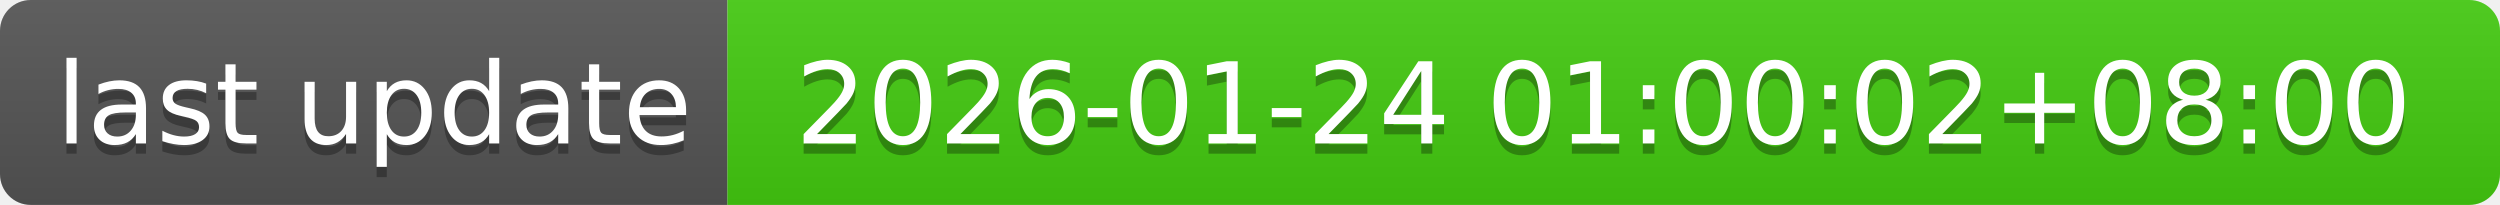
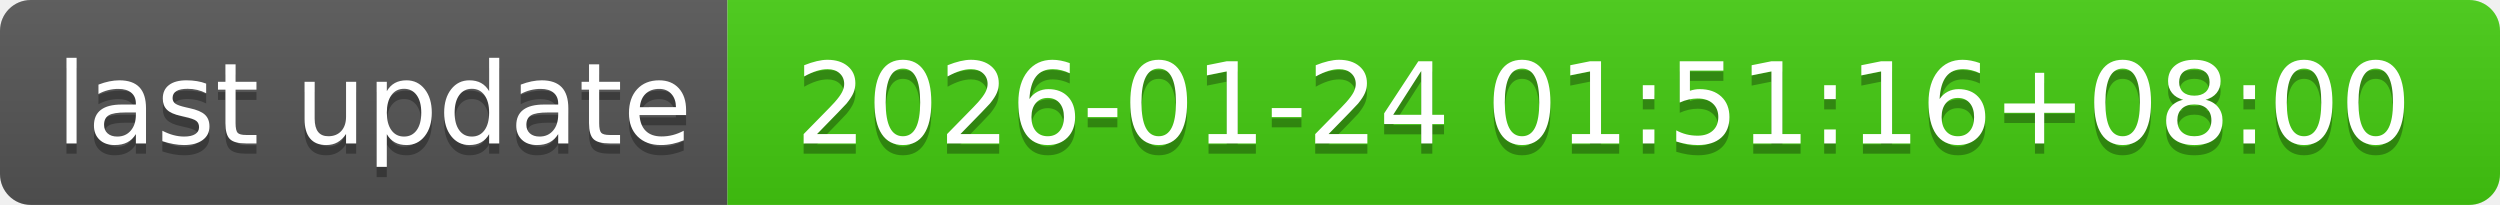
- <svg xmlns="http://www.w3.org/2000/svg" width="244" height="20" role="img" aria-label="last update: 2026-01-24 01:00:02+08:00">
+ <svg xmlns="http://www.w3.org/2000/svg" width="244" height="20" role="img" aria-label="last update: 2026-01-24 01:51:16+08:00">
  <linearGradient id="s" x2="0" y2="100%">
    <stop offset="0" stop-color="#bbb" stop-opacity=".1" />
    <stop offset="1" stop-opacity=".1" />
  </linearGradient>
  <clipPath id="r">
    <rect width="244" height="20" rx="3" fill="#fff" />
  </clipPath>
  <g clip-path="url(#r)">
    <rect width="71" height="20" fill="#555" />
    <rect x="71" width="173" height="20" fill="#4c1" />
    <rect width="244" height="20" fill="url(#s)" />
  </g>
  <g fill="#fff" text-anchor="middle" font-family="Verdana,Geneva,DejaVu Sans,sans-serif" text-rendering="geometricPrecision" font-size="110">
    <text aria-hidden="true" x="365" y="150" fill="#010101" fill-opacity=".3" transform="scale(.1)" textLength="610">last update</text>
    <text x="365" y="140" transform="scale(.1)" fill="#fff" textLength="610">last update</text>
-     <text aria-hidden="true" x="1565" y="150" fill="#010101" fill-opacity=".3" transform="scale(.1)" textLength="1630">2026-01-24 01:00:02+08:00</text>
-     <text x="1565" y="140" transform="scale(.1)" fill="#fff" textLength="1630">2026-01-24 01:00:02+08:00</text>
+     <text aria-hidden="true" x="1565" y="150" fill="#010101" fill-opacity=".3" transform="scale(.1)" textLength="1630">2026-01-24 01:51:16+08:00</text>
+     <text x="1565" y="140" transform="scale(.1)" fill="#fff" textLength="1630">2026-01-24 01:51:16+08:00</text>
  </g>
</svg>
